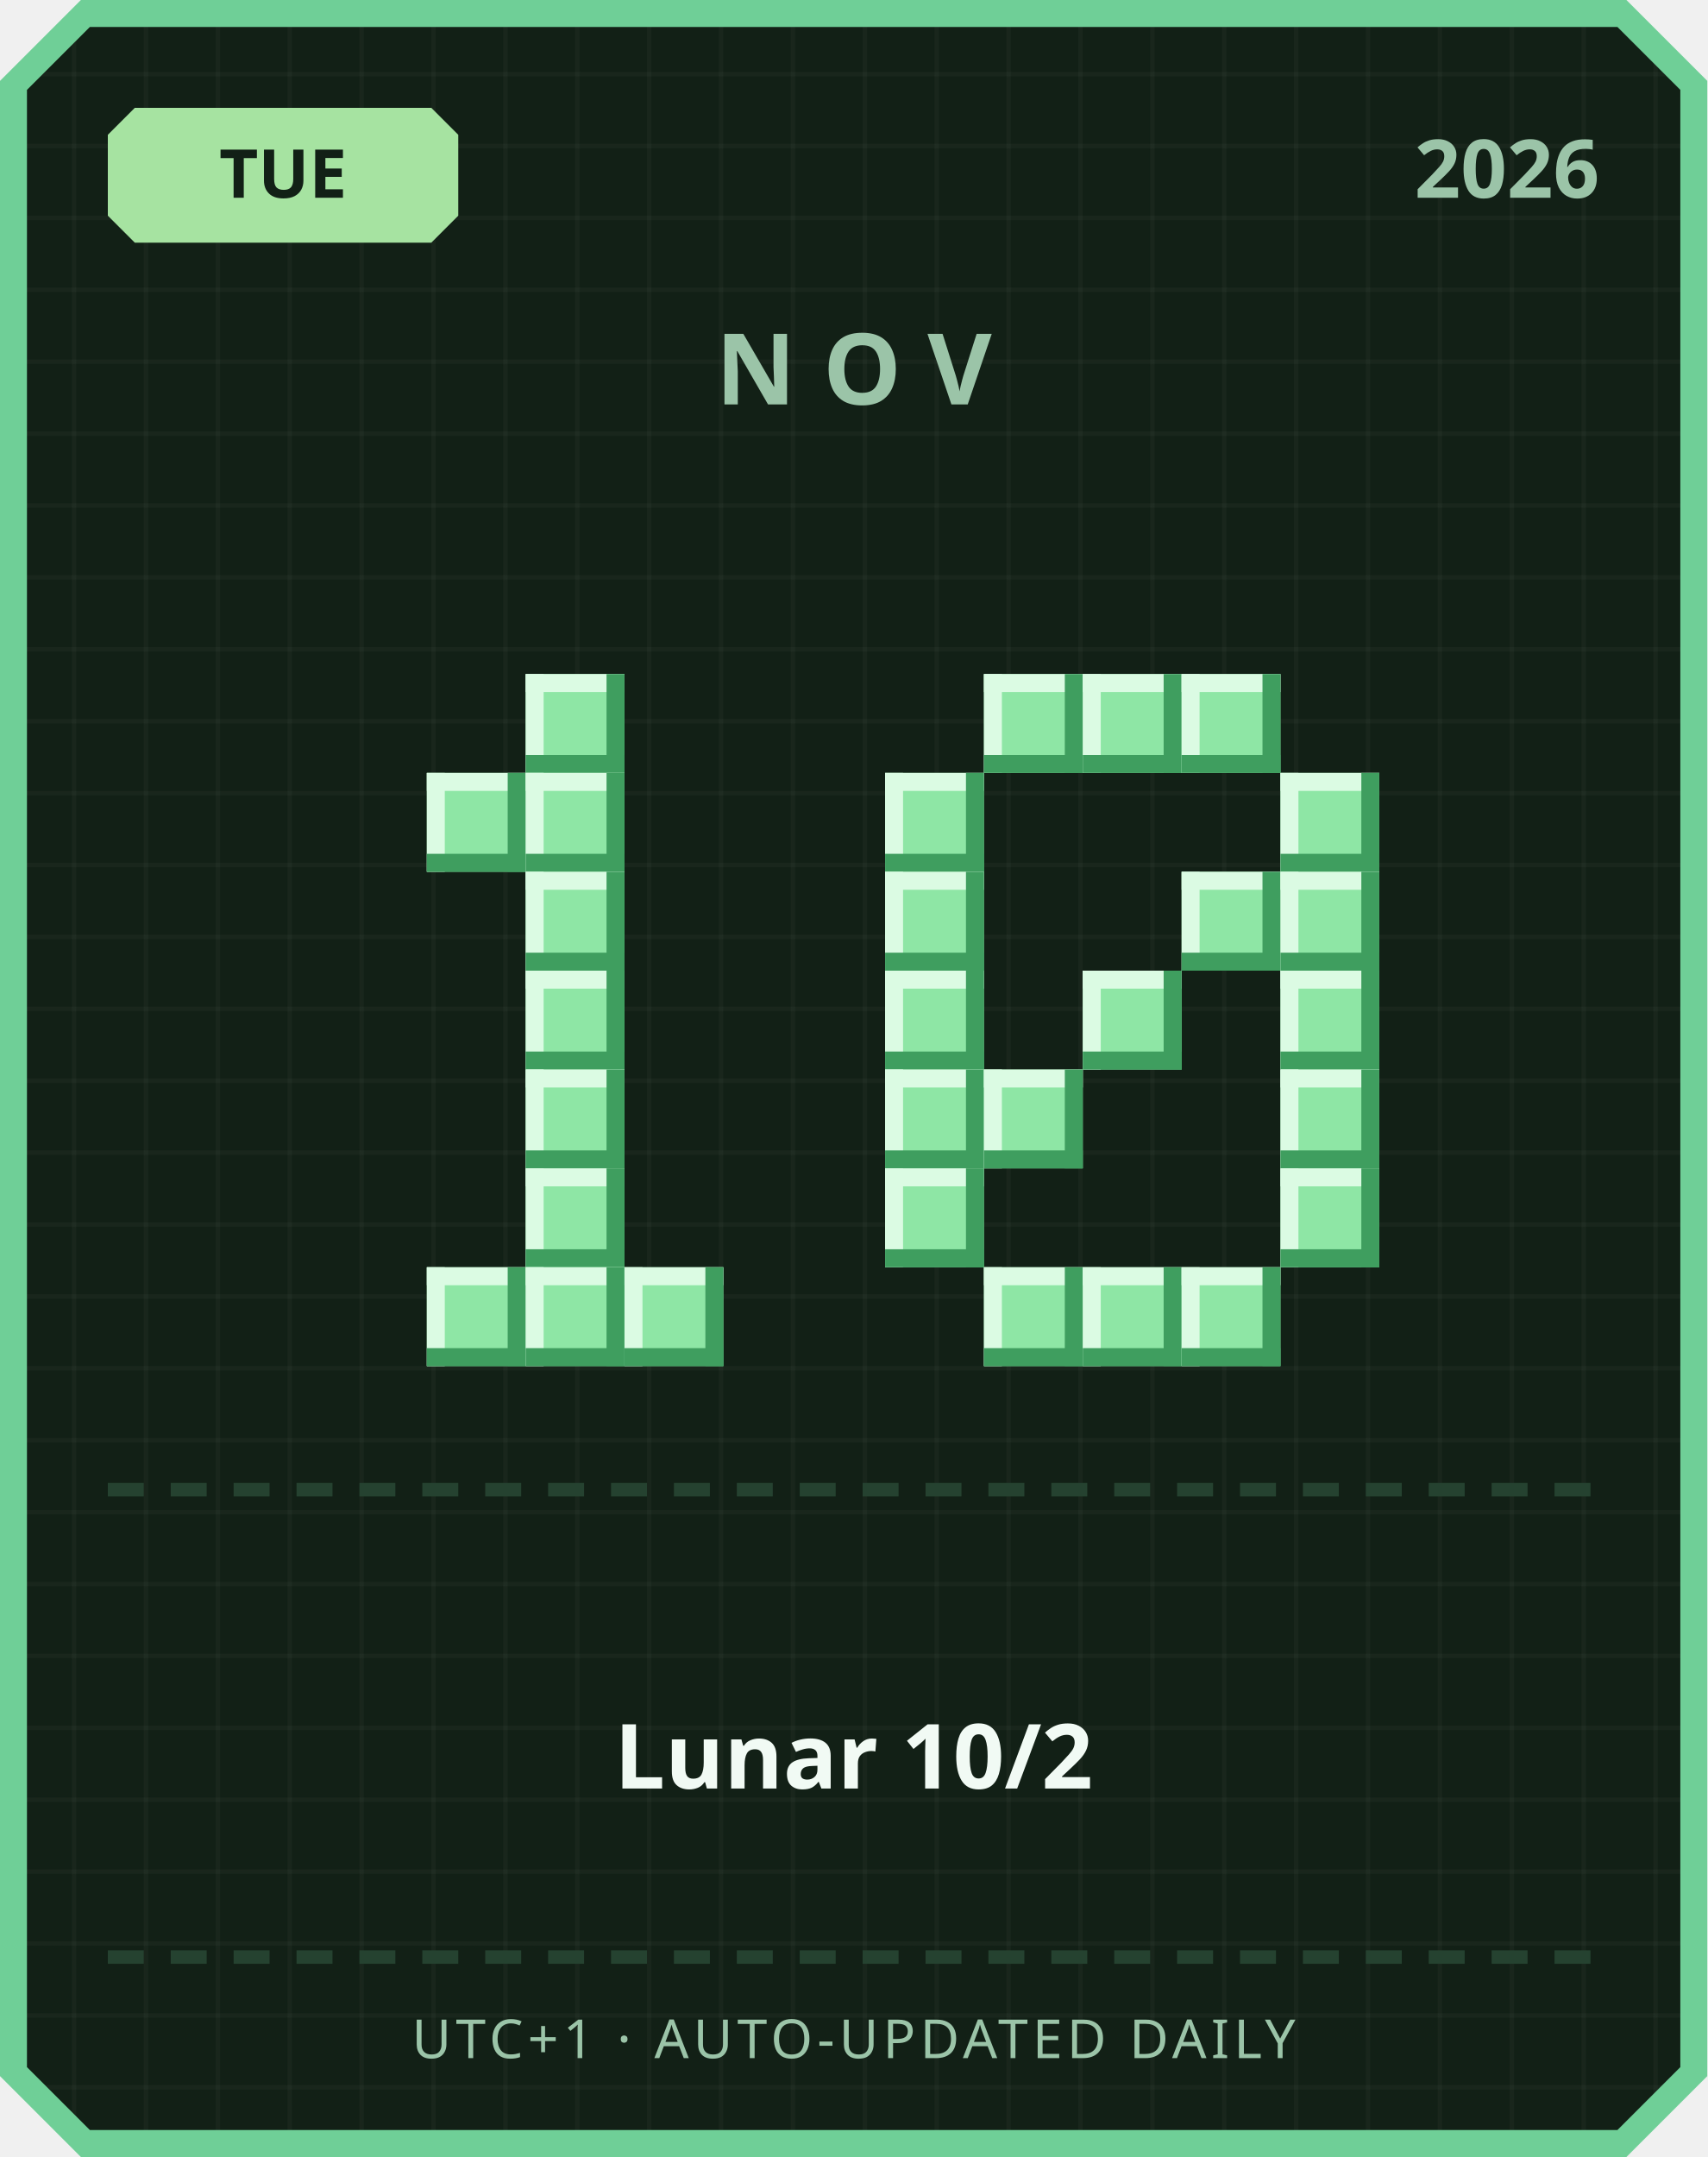
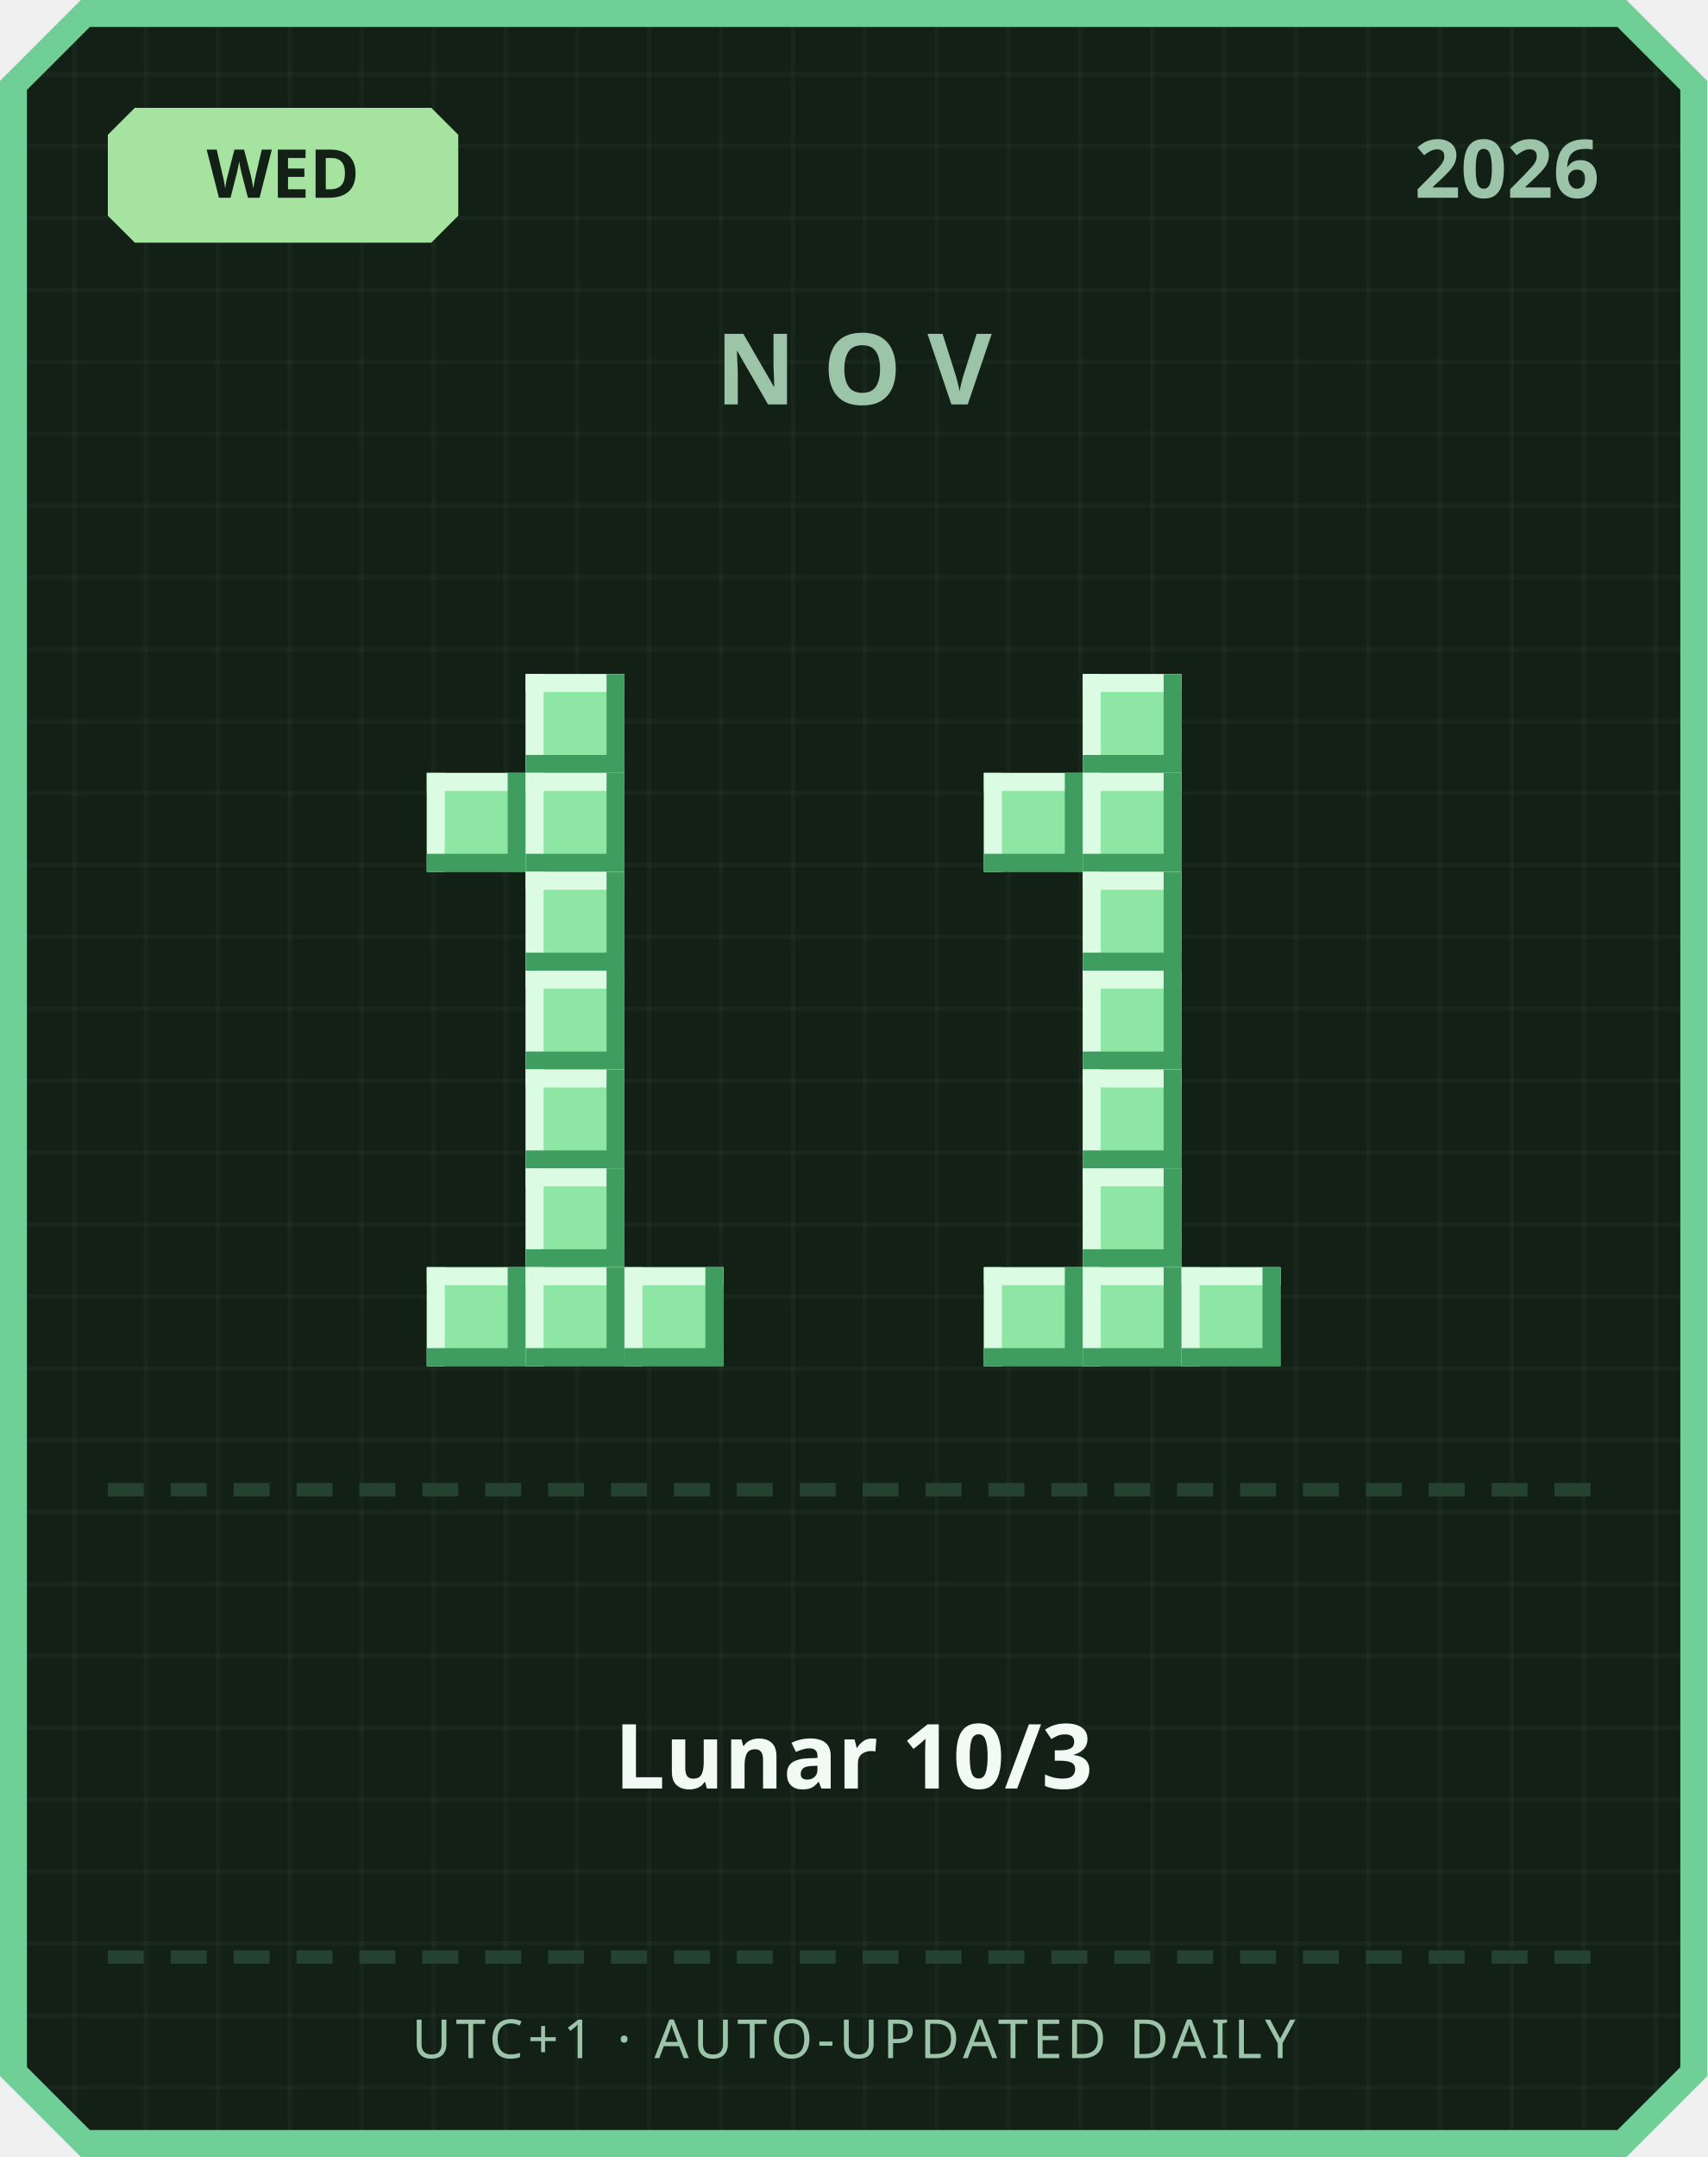
<svg xmlns="http://www.w3.org/2000/svg" width="380" height="480" viewBox="0 0 380 480">
  <defs>
    <pattern id="grid" width="16" height="16" patternUnits="userSpaceOnUse">
      <rect width="16" height="16" fill="#122016" />
      <rect width="1" height="16" fill="#ffffff" opacity="0.03" />
      <rect width="16" height="1" fill="#ffffff" opacity="0.03" />
    </pattern>
  </defs>
  <path d="M 18,0 L 362,0 L 380,18 L 380,462 L 362,480 L 18,480 L 0,462 L 0,18 Z" fill="#6fcf97" />
  <path d="M 20,6 L 360,6 L 374,20 L 374,460 L 360,474 L 20,474 L 6,460 L 6,20 Z" fill="url(#grid)" />
  <path d="M 30,24 L 96,24 L 102,30 L 102,48 L 96,54 L 30,54 L 24,48 L 24,30 Z" fill="#a6e3a1" />
-   <text x="63" y="44" text-anchor="middle" font-family="'Segoe UI', sans-serif" font-size="15" font-weight="700" fill="#122016">TUE</text>
+   <text x="63" y="44" text-anchor="middle" font-family="'Segoe UI', sans-serif" font-size="15" font-weight="700" fill="#122016">WED</text>
  <text x="356" y="44" text-anchor="end" font-family="'Segoe UI', sans-serif" font-size="18" font-weight="700" fill="#9bc4a8">2026</text>
  <text x="190" y="90" text-anchor="middle" font-family="'Segoe UI', sans-serif" font-size="22" font-weight="700" letter-spacing="6" fill="#9bc4a8">NOV</text>
  <rect x="117" y="150" width="22" height="22" fill="#8ee6a5" />
  <rect x="117" y="150" width="22" height="4" fill="#dbfbe3" />
  <rect x="117" y="150" width="4" height="22" fill="#dbfbe3" />
  <rect x="117" y="168" width="22" height="4" fill="#3f9e5f" />
  <rect x="135" y="150" width="4" height="22" fill="#3f9e5f" />
  <rect x="95" y="172" width="22" height="22" fill="#8ee6a5" />
  <rect x="95" y="172" width="22" height="4" fill="#dbfbe3" />
  <rect x="95" y="172" width="4" height="22" fill="#dbfbe3" />
  <rect x="95" y="190" width="22" height="4" fill="#3f9e5f" />
  <rect x="113" y="172" width="4" height="22" fill="#3f9e5f" />
  <rect x="117" y="172" width="22" height="22" fill="#8ee6a5" />
  <rect x="117" y="172" width="22" height="4" fill="#dbfbe3" />
  <rect x="117" y="172" width="4" height="22" fill="#dbfbe3" />
  <rect x="117" y="190" width="22" height="4" fill="#3f9e5f" />
  <rect x="135" y="172" width="4" height="22" fill="#3f9e5f" />
  <rect x="117" y="194" width="22" height="22" fill="#8ee6a5" />
  <rect x="117" y="194" width="22" height="4" fill="#dbfbe3" />
  <rect x="117" y="194" width="4" height="22" fill="#dbfbe3" />
  <rect x="117" y="212" width="22" height="4" fill="#3f9e5f" />
  <rect x="135" y="194" width="4" height="22" fill="#3f9e5f" />
  <rect x="117" y="216" width="22" height="22" fill="#8ee6a5" />
  <rect x="117" y="216" width="22" height="4" fill="#dbfbe3" />
  <rect x="117" y="216" width="4" height="22" fill="#dbfbe3" />
  <rect x="117" y="234" width="22" height="4" fill="#3f9e5f" />
  <rect x="135" y="216" width="4" height="22" fill="#3f9e5f" />
  <rect x="117" y="238" width="22" height="22" fill="#8ee6a5" />
  <rect x="117" y="238" width="22" height="4" fill="#dbfbe3" />
  <rect x="117" y="238" width="4" height="22" fill="#dbfbe3" />
  <rect x="117" y="256" width="22" height="4" fill="#3f9e5f" />
  <rect x="135" y="238" width="4" height="22" fill="#3f9e5f" />
  <rect x="117" y="260" width="22" height="22" fill="#8ee6a5" />
  <rect x="117" y="260" width="22" height="4" fill="#dbfbe3" />
  <rect x="117" y="260" width="4" height="22" fill="#dbfbe3" />
  <rect x="117" y="278" width="22" height="4" fill="#3f9e5f" />
  <rect x="135" y="260" width="4" height="22" fill="#3f9e5f" />
  <rect x="95" y="282" width="22" height="22" fill="#8ee6a5" />
  <rect x="95" y="282" width="22" height="4" fill="#dbfbe3" />
  <rect x="95" y="282" width="4" height="22" fill="#dbfbe3" />
  <rect x="95" y="300" width="22" height="4" fill="#3f9e5f" />
  <rect x="113" y="282" width="4" height="22" fill="#3f9e5f" />
  <rect x="117" y="282" width="22" height="22" fill="#8ee6a5" />
  <rect x="117" y="282" width="22" height="4" fill="#dbfbe3" />
  <rect x="117" y="282" width="4" height="22" fill="#dbfbe3" />
  <rect x="117" y="300" width="22" height="4" fill="#3f9e5f" />
  <rect x="135" y="282" width="4" height="22" fill="#3f9e5f" />
  <rect x="139" y="282" width="22" height="22" fill="#8ee6a5" />
  <rect x="139" y="282" width="22" height="4" fill="#dbfbe3" />
  <rect x="139" y="282" width="4" height="22" fill="#dbfbe3" />
  <rect x="139" y="300" width="22" height="4" fill="#3f9e5f" />
  <rect x="157" y="282" width="4" height="22" fill="#3f9e5f" />
-   <rect x="219" y="150" width="22" height="22" fill="#8ee6a5" />
-   <rect x="219" y="150" width="22" height="4" fill="#dbfbe3" />
-   <rect x="219" y="150" width="4" height="22" fill="#dbfbe3" />
-   <rect x="219" y="168" width="22" height="4" fill="#3f9e5f" />
-   <rect x="237" y="150" width="4" height="22" fill="#3f9e5f" />
  <rect x="241" y="150" width="22" height="22" fill="#8ee6a5" />
  <rect x="241" y="150" width="22" height="4" fill="#dbfbe3" />
  <rect x="241" y="150" width="4" height="22" fill="#dbfbe3" />
  <rect x="241" y="168" width="22" height="4" fill="#3f9e5f" />
  <rect x="259" y="150" width="4" height="22" fill="#3f9e5f" />
-   <rect x="263" y="150" width="22" height="22" fill="#8ee6a5" />
-   <rect x="263" y="150" width="22" height="4" fill="#dbfbe3" />
-   <rect x="263" y="150" width="4" height="22" fill="#dbfbe3" />
-   <rect x="263" y="168" width="22" height="4" fill="#3f9e5f" />
-   <rect x="281" y="150" width="4" height="22" fill="#3f9e5f" />
-   <rect x="197" y="172" width="22" height="22" fill="#8ee6a5" />
-   <rect x="197" y="172" width="22" height="4" fill="#dbfbe3" />
-   <rect x="197" y="172" width="4" height="22" fill="#dbfbe3" />
-   <rect x="197" y="190" width="22" height="4" fill="#3f9e5f" />
-   <rect x="215" y="172" width="4" height="22" fill="#3f9e5f" />
-   <rect x="285" y="172" width="22" height="22" fill="#8ee6a5" />
-   <rect x="285" y="172" width="22" height="4" fill="#dbfbe3" />
-   <rect x="285" y="172" width="4" height="22" fill="#dbfbe3" />
-   <rect x="285" y="190" width="22" height="4" fill="#3f9e5f" />
-   <rect x="303" y="172" width="4" height="22" fill="#3f9e5f" />
-   <rect x="197" y="194" width="22" height="22" fill="#8ee6a5" />
-   <rect x="197" y="194" width="22" height="4" fill="#dbfbe3" />
-   <rect x="197" y="194" width="4" height="22" fill="#dbfbe3" />
-   <rect x="197" y="212" width="22" height="4" fill="#3f9e5f" />
-   <rect x="215" y="194" width="4" height="22" fill="#3f9e5f" />
-   <rect x="263" y="194" width="22" height="22" fill="#8ee6a5" />
-   <rect x="263" y="194" width="22" height="4" fill="#dbfbe3" />
-   <rect x="263" y="194" width="4" height="22" fill="#dbfbe3" />
-   <rect x="263" y="212" width="22" height="4" fill="#3f9e5f" />
-   <rect x="281" y="194" width="4" height="22" fill="#3f9e5f" />
-   <rect x="285" y="194" width="22" height="22" fill="#8ee6a5" />
-   <rect x="285" y="194" width="22" height="4" fill="#dbfbe3" />
-   <rect x="285" y="194" width="4" height="22" fill="#dbfbe3" />
-   <rect x="285" y="212" width="22" height="4" fill="#3f9e5f" />
-   <rect x="303" y="194" width="4" height="22" fill="#3f9e5f" />
-   <rect x="197" y="216" width="22" height="22" fill="#8ee6a5" />
-   <rect x="197" y="216" width="22" height="4" fill="#dbfbe3" />
-   <rect x="197" y="216" width="4" height="22" fill="#dbfbe3" />
-   <rect x="197" y="234" width="22" height="4" fill="#3f9e5f" />
-   <rect x="215" y="216" width="4" height="22" fill="#3f9e5f" />
+   <rect x="219" y="172" width="22" height="22" fill="#8ee6a5" />
+   <rect x="219" y="172" width="22" height="4" fill="#dbfbe3" />
+   <rect x="219" y="172" width="4" height="22" fill="#dbfbe3" />
+   <rect x="219" y="190" width="22" height="4" fill="#3f9e5f" />
+   <rect x="237" y="172" width="4" height="22" fill="#3f9e5f" />
+   <rect x="241" y="172" width="22" height="22" fill="#8ee6a5" />
+   <rect x="241" y="172" width="22" height="4" fill="#dbfbe3" />
+   <rect x="241" y="172" width="4" height="22" fill="#dbfbe3" />
+   <rect x="241" y="190" width="22" height="4" fill="#3f9e5f" />
+   <rect x="259" y="172" width="4" height="22" fill="#3f9e5f" />
+   <rect x="241" y="194" width="22" height="22" fill="#8ee6a5" />
+   <rect x="241" y="194" width="22" height="4" fill="#dbfbe3" />
+   <rect x="241" y="194" width="4" height="22" fill="#dbfbe3" />
+   <rect x="241" y="212" width="22" height="4" fill="#3f9e5f" />
+   <rect x="259" y="194" width="4" height="22" fill="#3f9e5f" />
  <rect x="241" y="216" width="22" height="22" fill="#8ee6a5" />
  <rect x="241" y="216" width="22" height="4" fill="#dbfbe3" />
  <rect x="241" y="216" width="4" height="22" fill="#dbfbe3" />
  <rect x="241" y="234" width="22" height="4" fill="#3f9e5f" />
  <rect x="259" y="216" width="4" height="22" fill="#3f9e5f" />
-   <rect x="285" y="216" width="22" height="22" fill="#8ee6a5" />
-   <rect x="285" y="216" width="22" height="4" fill="#dbfbe3" />
-   <rect x="285" y="216" width="4" height="22" fill="#dbfbe3" />
-   <rect x="285" y="234" width="22" height="4" fill="#3f9e5f" />
-   <rect x="303" y="216" width="4" height="22" fill="#3f9e5f" />
-   <rect x="197" y="238" width="22" height="22" fill="#8ee6a5" />
-   <rect x="197" y="238" width="22" height="4" fill="#dbfbe3" />
-   <rect x="197" y="238" width="4" height="22" fill="#dbfbe3" />
-   <rect x="197" y="256" width="22" height="4" fill="#3f9e5f" />
-   <rect x="215" y="238" width="4" height="22" fill="#3f9e5f" />
-   <rect x="219" y="238" width="22" height="22" fill="#8ee6a5" />
-   <rect x="219" y="238" width="22" height="4" fill="#dbfbe3" />
-   <rect x="219" y="238" width="4" height="22" fill="#dbfbe3" />
-   <rect x="219" y="256" width="22" height="4" fill="#3f9e5f" />
-   <rect x="237" y="238" width="4" height="22" fill="#3f9e5f" />
-   <rect x="285" y="238" width="22" height="22" fill="#8ee6a5" />
-   <rect x="285" y="238" width="22" height="4" fill="#dbfbe3" />
-   <rect x="285" y="238" width="4" height="22" fill="#dbfbe3" />
-   <rect x="285" y="256" width="22" height="4" fill="#3f9e5f" />
-   <rect x="303" y="238" width="4" height="22" fill="#3f9e5f" />
-   <rect x="197" y="260" width="22" height="22" fill="#8ee6a5" />
-   <rect x="197" y="260" width="22" height="4" fill="#dbfbe3" />
-   <rect x="197" y="260" width="4" height="22" fill="#dbfbe3" />
-   <rect x="197" y="278" width="22" height="4" fill="#3f9e5f" />
-   <rect x="215" y="260" width="4" height="22" fill="#3f9e5f" />
-   <rect x="285" y="260" width="22" height="22" fill="#8ee6a5" />
-   <rect x="285" y="260" width="22" height="4" fill="#dbfbe3" />
-   <rect x="285" y="260" width="4" height="22" fill="#dbfbe3" />
-   <rect x="285" y="278" width="22" height="4" fill="#3f9e5f" />
-   <rect x="303" y="260" width="4" height="22" fill="#3f9e5f" />
+   <rect x="241" y="238" width="22" height="22" fill="#8ee6a5" />
+   <rect x="241" y="238" width="22" height="4" fill="#dbfbe3" />
+   <rect x="241" y="238" width="4" height="22" fill="#dbfbe3" />
+   <rect x="241" y="256" width="22" height="4" fill="#3f9e5f" />
+   <rect x="259" y="238" width="4" height="22" fill="#3f9e5f" />
+   <rect x="241" y="260" width="22" height="22" fill="#8ee6a5" />
+   <rect x="241" y="260" width="22" height="4" fill="#dbfbe3" />
+   <rect x="241" y="260" width="4" height="22" fill="#dbfbe3" />
+   <rect x="241" y="278" width="22" height="4" fill="#3f9e5f" />
+   <rect x="259" y="260" width="4" height="22" fill="#3f9e5f" />
  <rect x="219" y="282" width="22" height="22" fill="#8ee6a5" />
  <rect x="219" y="282" width="22" height="4" fill="#dbfbe3" />
  <rect x="219" y="282" width="4" height="22" fill="#dbfbe3" />
  <rect x="219" y="300" width="22" height="4" fill="#3f9e5f" />
  <rect x="237" y="282" width="4" height="22" fill="#3f9e5f" />
  <rect x="241" y="282" width="22" height="22" fill="#8ee6a5" />
  <rect x="241" y="282" width="22" height="4" fill="#dbfbe3" />
  <rect x="241" y="282" width="4" height="22" fill="#dbfbe3" />
  <rect x="241" y="300" width="22" height="4" fill="#3f9e5f" />
  <rect x="259" y="282" width="4" height="22" fill="#3f9e5f" />
  <rect x="263" y="282" width="22" height="22" fill="#8ee6a5" />
  <rect x="263" y="282" width="22" height="4" fill="#dbfbe3" />
  <rect x="263" y="282" width="4" height="22" fill="#dbfbe3" />
  <rect x="263" y="300" width="22" height="4" fill="#3f9e5f" />
  <rect x="281" y="282" width="4" height="22" fill="#3f9e5f" />
  <rect x="24" y="330" width="8" height="3" fill="#254230" />
  <rect x="38" y="330" width="8" height="3" fill="#254230" />
  <rect x="52" y="330" width="8" height="3" fill="#254230" />
  <rect x="66" y="330" width="8" height="3" fill="#254230" />
  <rect x="80" y="330" width="8" height="3" fill="#254230" />
  <rect x="94" y="330" width="8" height="3" fill="#254230" />
  <rect x="108" y="330" width="8" height="3" fill="#254230" />
  <rect x="122" y="330" width="8" height="3" fill="#254230" />
  <rect x="136" y="330" width="8" height="3" fill="#254230" />
  <rect x="150" y="330" width="8" height="3" fill="#254230" />
  <rect x="164" y="330" width="8" height="3" fill="#254230" />
  <rect x="178" y="330" width="8" height="3" fill="#254230" />
  <rect x="192" y="330" width="8" height="3" fill="#254230" />
  <rect x="206" y="330" width="8" height="3" fill="#254230" />
  <rect x="220" y="330" width="8" height="3" fill="#254230" />
  <rect x="234" y="330" width="8" height="3" fill="#254230" />
  <rect x="248" y="330" width="8" height="3" fill="#254230" />
  <rect x="262" y="330" width="8" height="3" fill="#254230" />
  <rect x="276" y="330" width="8" height="3" fill="#254230" />
  <rect x="290" y="330" width="8" height="3" fill="#254230" />
  <rect x="304" y="330" width="8" height="3" fill="#254230" />
  <rect x="318" y="330" width="8" height="3" fill="#254230" />
  <rect x="332" y="330" width="8" height="3" fill="#254230" />
  <rect x="346" y="330" width="8" height="3" fill="#254230" />
-   <text x="190" y="398" text-anchor="middle" font-family="'Segoe UI', 'Microsoft JhengHei', sans-serif" font-size="20" font-weight="700" fill="#f1faf4">Lunar 10/2</text>
+   <text x="190" y="398" text-anchor="middle" font-family="'Segoe UI', 'Microsoft JhengHei', sans-serif" font-size="20" font-weight="700" fill="#f1faf4">Lunar 10/3</text>
  <rect x="24" y="434" width="8" height="3" fill="#254230" />
  <rect x="38" y="434" width="8" height="3" fill="#254230" />
  <rect x="52" y="434" width="8" height="3" fill="#254230" />
  <rect x="66" y="434" width="8" height="3" fill="#254230" />
  <rect x="80" y="434" width="8" height="3" fill="#254230" />
  <rect x="94" y="434" width="8" height="3" fill="#254230" />
  <rect x="108" y="434" width="8" height="3" fill="#254230" />
  <rect x="122" y="434" width="8" height="3" fill="#254230" />
  <rect x="136" y="434" width="8" height="3" fill="#254230" />
  <rect x="150" y="434" width="8" height="3" fill="#254230" />
  <rect x="164" y="434" width="8" height="3" fill="#254230" />
  <rect x="178" y="434" width="8" height="3" fill="#254230" />
  <rect x="192" y="434" width="8" height="3" fill="#254230" />
  <rect x="206" y="434" width="8" height="3" fill="#254230" />
  <rect x="220" y="434" width="8" height="3" fill="#254230" />
  <rect x="234" y="434" width="8" height="3" fill="#254230" />
  <rect x="248" y="434" width="8" height="3" fill="#254230" />
  <rect x="262" y="434" width="8" height="3" fill="#254230" />
  <rect x="276" y="434" width="8" height="3" fill="#254230" />
  <rect x="290" y="434" width="8" height="3" fill="#254230" />
  <rect x="304" y="434" width="8" height="3" fill="#254230" />
  <rect x="318" y="434" width="8" height="3" fill="#254230" />
  <rect x="332" y="434" width="8" height="3" fill="#254230" />
  <rect x="346" y="434" width="8" height="3" fill="#254230" />
  <text x="190" y="458" text-anchor="middle" font-family="'Segoe UI', sans-serif" font-size="12" letter-spacing="1" fill="#9bc4a8">UTC+1 · AUTO-UPDATED DAILY</text>
</svg>
